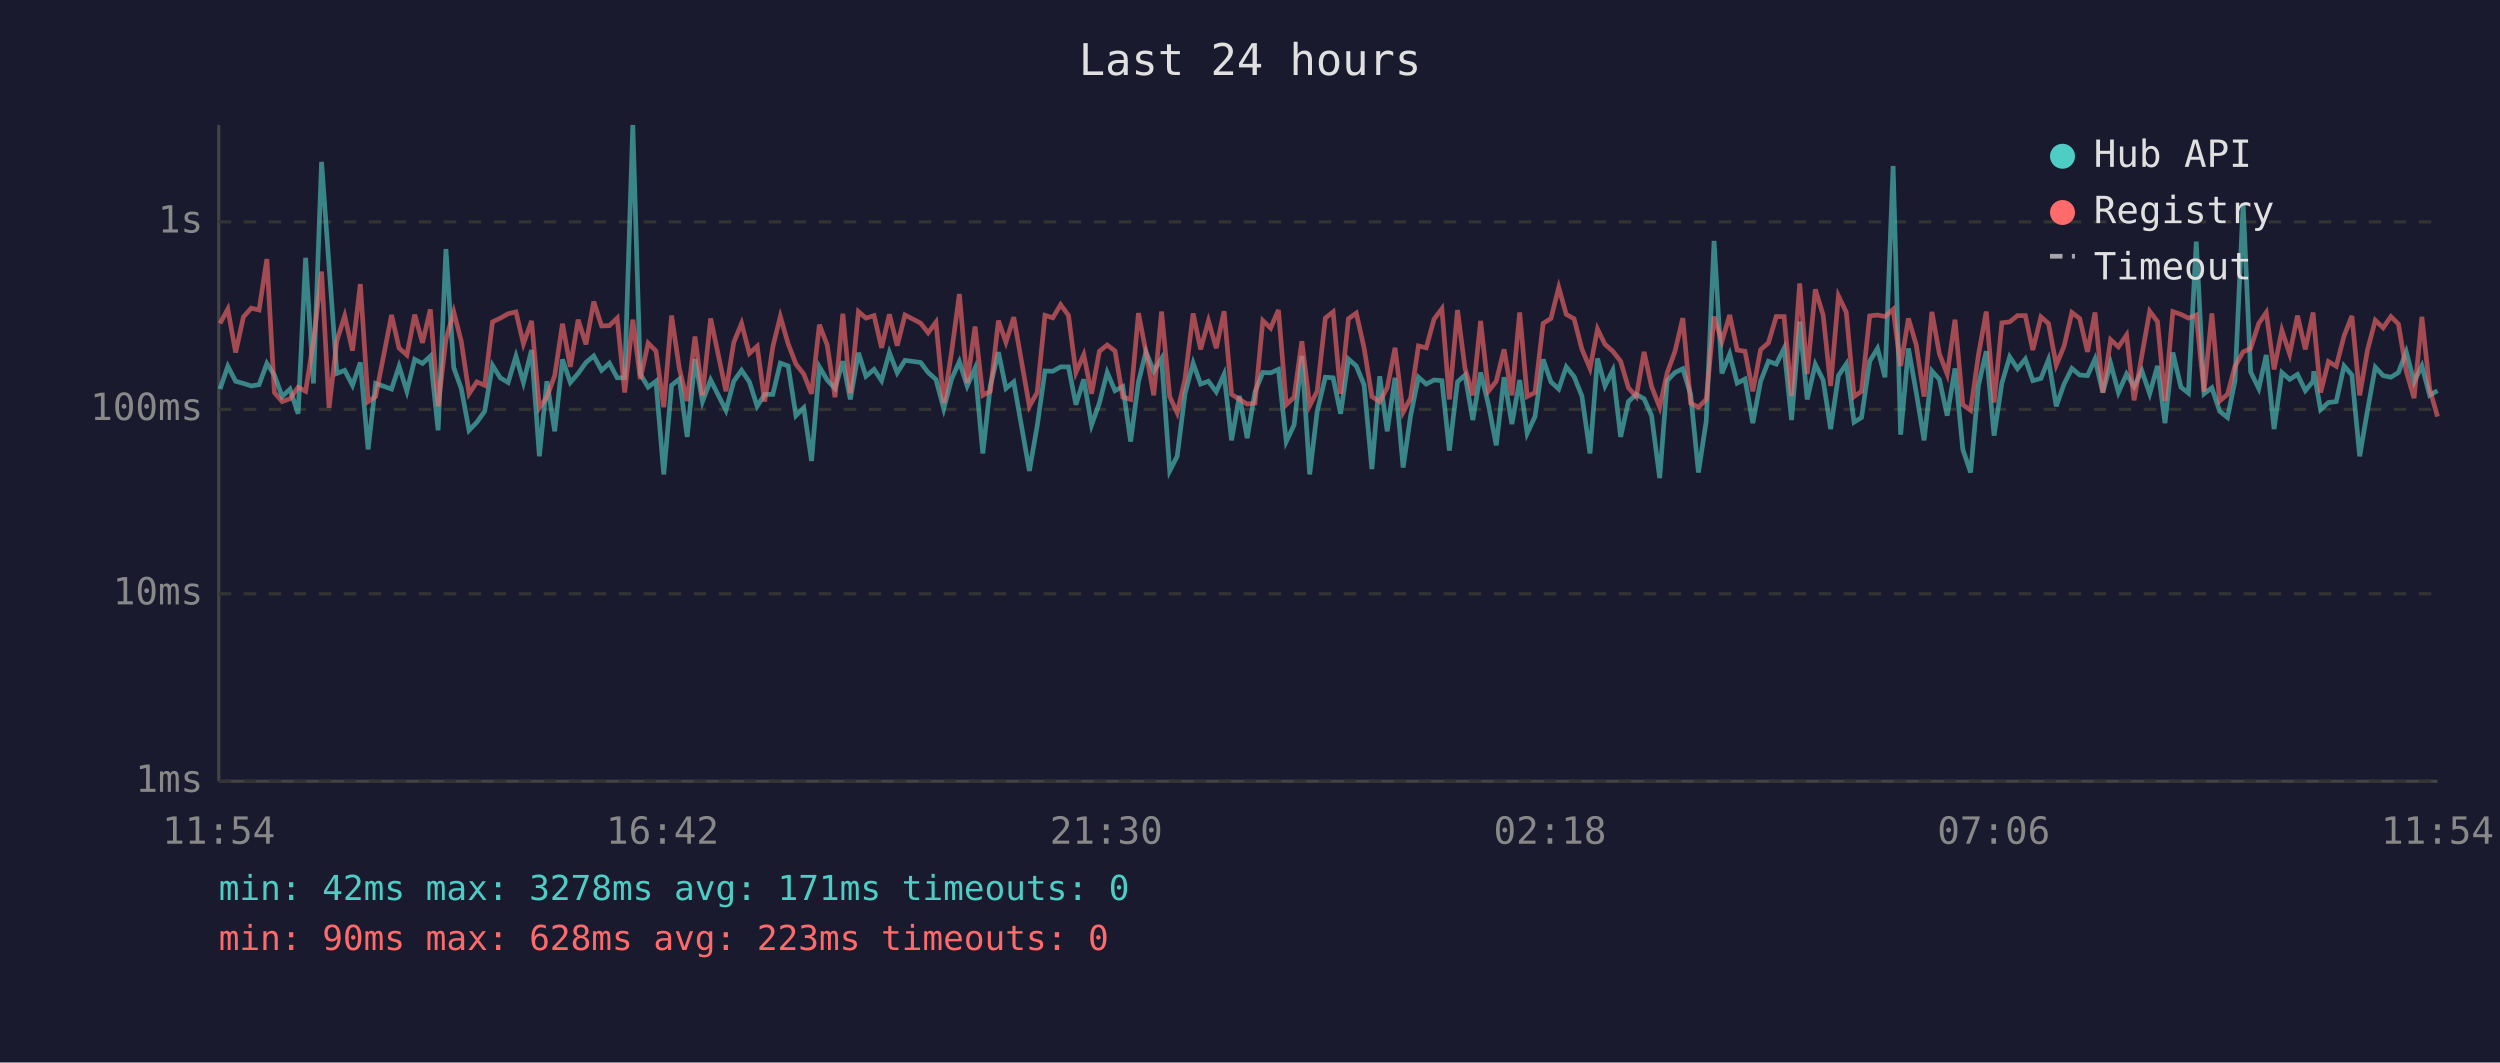
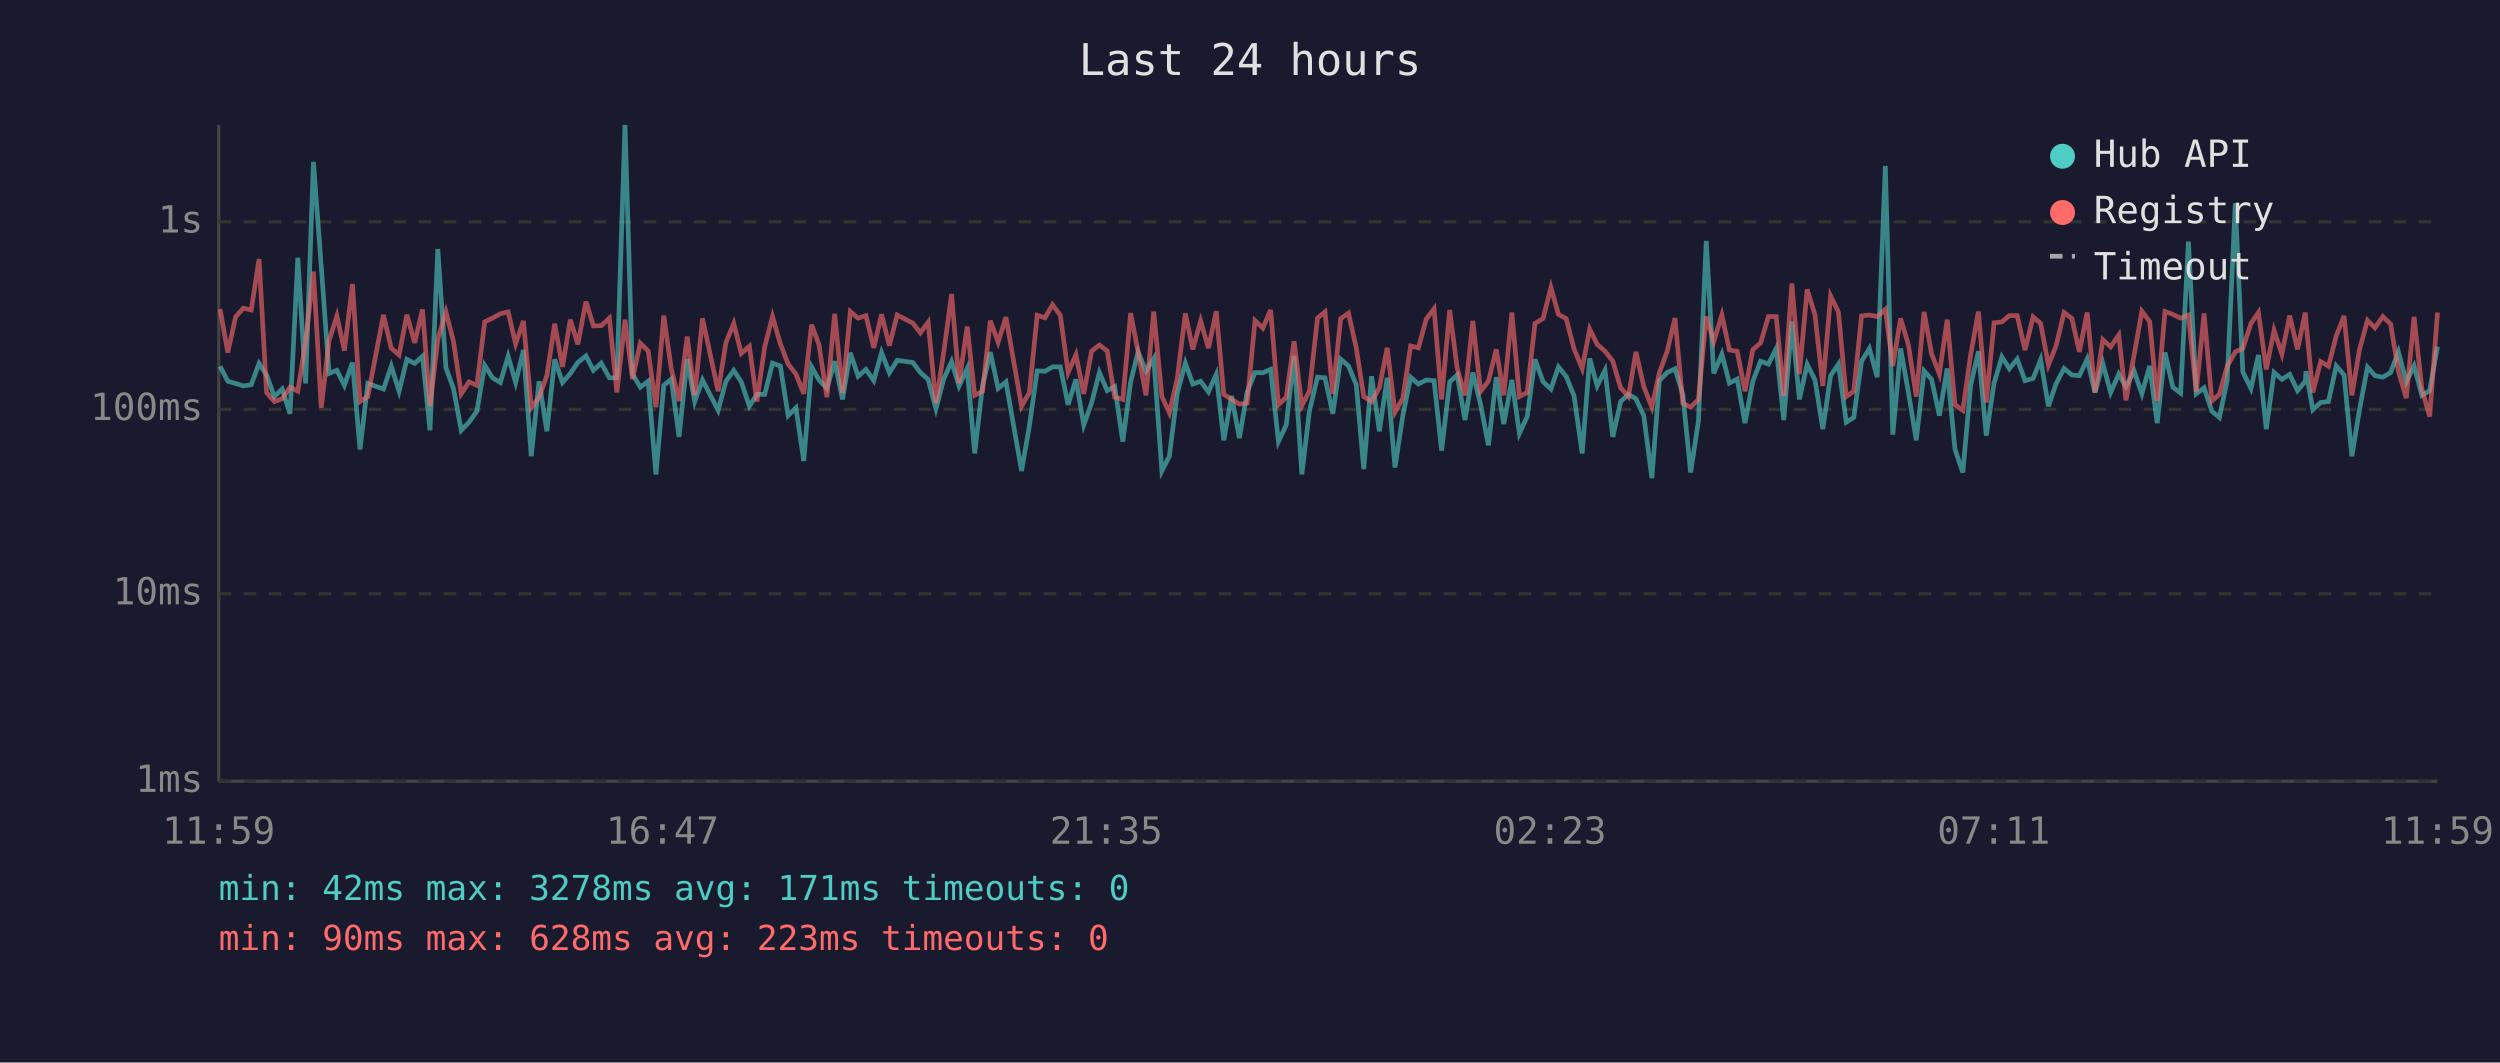
<svg xmlns="http://www.w3.org/2000/svg" viewBox="0 0 800 340" font-family="monospace" font-size="12">
  <rect width="800" height="340" fill="#1a1a2e" />
  <text x="400" y="24" fill="#e0e0e0" font-size="14" text-anchor="middle">Last 24 hours</text>
  <line x1="70" y1="40" x2="70" y2="250" stroke="#444" stroke-width="1" />
  <line x1="70" y1="250" x2="780" y2="250" stroke="#444" stroke-width="1" />
  <line x1="70" y1="250" x2="780" y2="250" stroke="#333" stroke-width="1" stroke-dasharray="4" />
  <text x="65" y="250" fill="#888" text-anchor="end" dominant-baseline="middle">1ms</text>
  <line x1="70" y1="190" x2="780" y2="190" stroke="#333" stroke-width="1" stroke-dasharray="4" />
  <text x="65" y="190" fill="#888" text-anchor="end" dominant-baseline="middle">10ms</text>
  <line x1="70" y1="131" x2="780" y2="131" stroke="#333" stroke-width="1" stroke-dasharray="4" />
  <text x="65" y="131" fill="#888" text-anchor="end" dominant-baseline="middle">100ms</text>
  <line x1="70" y1="71" x2="780" y2="71" stroke="#333" stroke-width="1" stroke-dasharray="4" />
  <text x="65" y="71" fill="#888" text-anchor="end" dominant-baseline="middle">1s</text>
-   <text x="70" y="270" fill="#888" text-anchor="middle">11:54</text>
-   <text x="212" y="270" fill="#888" text-anchor="middle">16:42</text>
-   <text x="354" y="270" fill="#888" text-anchor="middle">21:30</text>
-   <text x="496" y="270" fill="#888" text-anchor="middle">02:18</text>
-   <text x="638" y="270" fill="#888" text-anchor="middle">07:06</text>
-   <text x="780" y="270" fill="#888" text-anchor="middle">11:54</text>
-   <polyline points="70.4,124.5 72.9,117.2 75.4,122.0 77.9,122.7 80.4,123.5 82.9,123.1 85.4,116.3 87.8,120.0 90.3,126.9 92.8,124.5 95.4,132.4 97.8,82.5 100.3,122.7 102.9,51.8 105.3,85.2 107.8,119.5 110.3,118.5 112.8,123.3 115.3,116.0 117.8,143.8 120.2,122.7 125.3,124.5 127.7,117.2 130.2,125.2 132.7,115.0 135.2,116.3 137.7,114.0 140.2,137.7 142.7,79.7 145.2,117.7 147.6,124.3 150.1,137.7 152.6,135.1 155.1,131.6 157.6,116.9 160.1,120.9 162.6,122.4 165.1,114.0 167.5,122.4 170.1,112.0 172.6,146.0 175.0,122.0 177.5,138.0 180.0,115.0 182.5,122.4 185.0,119.5 187.5,116.0 190.0,113.9 192.5,118.5 195.0,116.2 197.5,120.9 199.9,120.9 202.5,40.0 204.9,119.7 207.4,123.9 209.9,122.0 212.4,151.8 214.9,123.3 217.4,121.3 219.9,139.8 222.4,114.9 224.8,128.5 227.4,121.6 232.3,131.3 234.8,122.0 237.3,118.5 239.8,122.2 242.3,130.0 244.7,126.2 247.3,126.2 249.7,116.2 252.2,117.1 254.7,133.0 257.2,130.5 259.7,147.5 262.2,117.4 264.7,121.6 267.2,124.3 269.7,115.6 272.1,127.8 274.7,112.9 277.1,120.4 279.7,118.2 282.1,121.8 284.6,112.8 287.1,119.3 289.6,115.3 294.6,116.0 297.0,119.2 299.5,121.4 302.0,130.8 304.5,121.3 307.0,115.7 309.5,123.5 312.0,117.9 314.5,145.1 316.9,123.5 319.5,112.7 321.9,124.3 324.4,122.2 329.4,150.7 331.9,136.3 334.4,118.7 336.9,118.8 339.4,117.4 341.9,117.4 344.3,129.5 346.8,121.4 349.3,136.0 351.8,129.0 354.3,119.2 356.8,125.0 359.3,123.7 361.8,141.3 364.3,122.2 366.7,112.6 369.2,118.8 371.7,114.7 374.3,150.7 376.7,146.0 379.2,126.0 381.8,116.2 384.2,122.9 386.7,122.0 389.2,125.4 391.7,119.8 394.1,140.9 396.6,126.7 399.1,140.2 401.6,125.4 404.1,119.2 406.6,119.3 409.1,118.2 411.6,141.3 414.1,136.0 416.6,113.9 419.1,151.8 421.5,131.6 424.1,120.7 426.6,120.9 429.0,132.4 431.5,114.9 434.0,117.1 436.5,123.1 439.0,150.1 441.5,120.4 443.9,138.0 446.4,120.9 449.0,149.6 451.4,133.0 453.9,120.7 456.4,122.9 458.9,121.6 461.4,121.8 463.8,144.2 466.4,122.2 468.8,120.0 471.3,134.4 473.8,119.2 476.3,129.5 478.8,142.5 481.3,120.7 483.8,135.7 486.3,121.6 488.7,138.7 491.2,133.3 493.8,115.0 496.3,122.2 498.8,124.5 501.2,117.4 503.7,120.5 506.2,126.7 508.8,145.1 511.2,114.7 513.6,123.5 516.1,118.5 518.6,139.8 521.1,128.5 523.6,126.2 526.1,127.6 528.5,133.0 531.1,153.0 533.5,121.8 536.0,119.2 538.5,118.0 541.0,126.2 543.5,151.2 546.0,134.7 548.5,77.1 551.0,119.5 553.5,113.3 555.9,122.6 558.4,121.3 560.9,135.4 563.4,122.0 565.9,115.6 568.4,116.5 570.9,111.5 573.3,134.4 575.9,102.9 578.3,127.8 580.9,116.6 583.4,121.6 585.8,137.3 588.3,120.2 590.8,116.5 593.3,135.1 595.7,133.6 598.3,115.6 600.8,111.5 603.2,120.7 605.8,53.1 608.2,139.1 610.7,111.5 613.2,125.6 615.7,140.9 618.2,118.7 620.6,121.4 623.1,133.0 625.6,117.9 628.1,143.8 630.6,151.2 633.1,123.3 635.6,112.4 638.1,139.4 640.6,122.6 643.1,114.2 645.6,118.0 648.1,114.9 650.5,121.8 653.1,121.1 655.5,115.1 658.0,130.0 660.5,122.9 663.0,117.9 665.5,120.0 668.0,120.2 670.4,114.9 672.9,125.6 675.4,116.3 677.9,125.6 680.5,119.7 682.9,123.7 685.4,118.7 687.9,126.0 690.4,117.1 692.8,135.4 695.3,112.8 697.9,123.9 700.3,125.8 702.8,77.3 705.3,126.0 707.8,124.1 710.3,131.6 712.8,133.6 715.2,121.8 717.8,65.0 720.2,119.0 722.8,124.3 725.2,113.6 727.7,137.3 730.2,119.2 732.7,121.4 735.2,119.8 737.7,125.0 740.2,122.0 740.4,118.8 742.6,131.1 745.1,128.8 747.6,128.5 750.1,117.1 752.6,120.0 755.1,146.0 757.6,131.3 760.1,117.5 762.6,120.2 765.1,120.7 767.5,119.2 770.0,112.6 772.5,122.2 775.0,117.1 777.5,126.5 780.0,125.0" fill="none" stroke="#4ecdc4" stroke-width="1.5" opacity="0.6" />
-   <polyline points="70.4,103.5 72.9,98.9 75.4,112.8 77.9,101.4 80.4,98.6 82.9,99.2 85.4,82.9 87.8,125.6 90.3,128.5 92.8,127.6 95.4,123.9 97.8,125.2 100.3,109.3 102.9,86.9 105.3,130.5 107.8,109.0 110.3,101.1 112.8,112.2 115.3,90.9 117.8,128.5 120.2,126.9 125.3,100.8 127.7,111.4 130.2,113.6 132.7,100.7 135.2,109.7 137.7,99.0 140.2,130.0 142.7,108.6 145.2,99.8 147.6,109.2 150.1,126.0 152.6,122.2 155.1,123.3 157.6,103.0 160.1,101.8 162.6,100.4 165.1,99.8 167.5,110.0 170.1,102.7 172.6,130.5 175.0,127.1 177.5,120.2 180.0,103.6 182.5,117.4 185.0,102.3 187.5,110.2 190.0,96.5 192.5,104.3 195.0,104.2 197.5,101.8 199.9,125.6 202.5,102.3 204.9,121.3 207.4,109.8 209.9,112.3 212.4,130.3 214.9,101.0 217.4,118.0 219.9,128.3 222.4,107.7 224.8,126.5 227.4,101.9 232.3,125.2 234.8,109.6 237.3,103.5 239.8,113.1 242.3,110.8 244.7,128.5 247.3,111.0 249.7,101.3 252.2,110.0 254.7,116.5 257.2,119.7 259.7,126.0 262.2,103.9 264.7,110.4 267.2,127.1 269.7,100.4 272.1,125.8 274.7,99.7 277.1,101.8 279.7,101.0 282.1,111.3 284.6,100.6 287.1,110.6 289.6,100.8 294.6,103.4 297.0,106.5 299.5,103.1 302.0,129.0 304.5,112.7 307.0,94.1 309.5,122.6 312.0,104.5 314.5,126.5 316.9,125.2 319.5,102.6 321.9,109.5 324.4,101.5 329.4,130.0 331.9,125.6 334.4,100.9 336.9,101.7 339.4,97.5 341.9,100.9 344.3,119.2 346.8,113.5 349.3,126.0 351.8,112.4 354.3,110.4 356.8,112.3 359.3,127.1 361.8,127.8 364.3,100.2 366.7,112.6 369.2,126.5 371.7,99.7 374.3,126.9 376.7,132.1 379.2,121.3 381.8,100.3 384.2,111.8 386.7,102.7 389.2,111.4 391.7,99.6 394.1,126.2 396.6,127.8 399.1,129.3 401.6,129.0 404.1,102.6 406.6,105.0 409.1,99.2 411.6,129.5 414.1,127.1 416.6,109.2 419.1,129.8 421.5,125.2 424.1,101.8 426.6,99.8 429.0,126.0 431.5,102.0 434.0,100.2 436.5,111.3 439.0,126.9 441.5,128.5 443.9,124.1 446.4,111.3 449.0,131.9 451.4,127.4 453.9,110.7 456.4,111.3 458.9,102.1 461.4,98.8 463.8,127.8 466.4,99.2 468.8,117.9 471.3,126.5 473.8,102.7 476.3,125.2 478.8,122.0 481.3,111.8 483.8,126.5 486.3,100.0 488.7,126.9 491.2,125.6 493.8,103.5 496.3,101.9 498.8,92.0 501.2,100.6 503.7,102.0 506.2,111.7 508.8,117.9 511.2,105.3 513.6,110.2 516.1,112.4 518.6,115.6 521.1,124.1 523.6,126.9 526.1,112.6 528.5,123.7 531.1,130.3 533.5,119.3 536.0,112.4 538.5,101.8 541.0,129.0 543.5,130.3 546.0,127.8 548.5,101.3 551.0,109.3 553.5,100.8 555.9,112.0 558.4,112.4 560.9,125.2 563.4,111.9 565.9,109.7 568.4,101.3 570.9,101.3 573.3,126.7 575.9,90.7 578.3,119.7 580.9,92.6 583.4,100.8 585.8,123.5 588.3,94.7 590.8,99.9 593.3,126.9 595.7,125.2 598.3,101.1 600.8,100.8 603.2,101.3 605.8,99.0 608.2,117.1 610.7,101.9 613.2,110.4 615.7,126.9 618.2,99.8 620.6,113.2 623.1,119.7 625.6,102.3 628.1,129.5 630.6,131.3 633.1,113.6 635.6,99.7 638.1,128.8 640.6,103.3 643.1,103.0 645.6,101.0 648.1,101.0 650.5,112.0 653.1,101.4 655.5,103.5 658.0,116.8 660.5,110.8 663.0,100.0 665.5,101.9 668.0,112.6 670.4,100.0 672.9,125.6 675.4,108.7 677.9,111.0 680.5,107.2 682.9,128.1 685.4,113.7 687.9,99.6 690.4,102.9 692.8,128.3 695.3,99.7 697.9,100.6 700.3,101.8 702.8,100.8 705.3,125.4 707.8,100.3 710.3,128.3 712.8,126.2 715.2,117.2 717.8,112.6 720.2,111.5 722.8,103.5 725.2,100.0 727.7,118.2 730.2,105.7 732.7,113.3 735.2,101.0 737.7,111.8 740.2,100.0 740.4,102.7 742.6,125.6 745.1,115.7 747.6,117.2 750.1,107.5 752.6,101.1 755.1,126.5 757.6,112.0 760.1,102.5 762.6,104.9 765.1,101.3 767.5,103.7 770.0,118.8 772.5,127.4 775.0,101.4 777.5,124.5 780.0,133.3" fill="none" stroke="#ff6b6b" stroke-width="1.5" opacity="0.6" />
+   <text x="70" y="270" fill="#888" text-anchor="middle">11:59</text>
+   <text x="212" y="270" fill="#888" text-anchor="middle">16:47</text>
+   <text x="354" y="270" fill="#888" text-anchor="middle">21:35</text>
+   <text x="496" y="270" fill="#888" text-anchor="middle">02:23</text>
+   <text x="638" y="270" fill="#888" text-anchor="middle">07:11</text>
+   <text x="780" y="270" fill="#888" text-anchor="middle">11:59</text>
+   <polyline points="70.4,117.2 72.9,122.0 75.4,122.7 77.9,123.5 80.4,123.1 82.9,116.3 85.3,120.0 87.8,126.9 90.3,124.5 92.8,132.4 95.3,82.5 97.8,122.7 100.3,51.8 102.8,85.2 105.3,119.5 107.8,118.5 110.2,123.3 112.8,116.0 115.2,143.8 117.7,122.7 122.7,124.5 125.2,117.2 127.7,125.2 130.2,115.0 132.7,116.3 135.2,114.0 137.6,137.7 140.1,79.7 142.7,117.7 145.1,124.3 147.6,137.7 150.1,135.1 152.6,131.6 155.1,116.9 157.6,120.9 160.1,122.4 162.6,114.0 165.0,122.4 167.5,112.0 170.0,146.0 172.5,122.0 175.0,138.0 177.5,115.0 180.0,122.4 182.5,119.5 184.9,116.0 187.5,113.9 189.9,118.5 192.4,116.2 195.0,120.9 197.4,120.9 200.0,40.0 202.4,119.7 204.9,123.9 207.4,122.0 209.9,151.8 212.4,123.3 214.8,121.3 217.3,139.8 219.9,114.9 222.3,128.5 224.8,121.6 229.8,131.3 232.3,122.0 234.8,118.5 237.2,122.2 239.8,130.0 242.2,126.2 244.7,126.2 247.2,116.2 249.7,117.1 252.2,133.0 254.7,130.5 257.2,147.5 259.7,117.4 262.1,121.6 264.6,124.3 267.1,115.6 269.6,127.8 272.1,112.9 274.6,120.4 277.1,118.2 279.6,121.8 282.1,112.8 284.6,119.3 287.1,115.3 292.1,116.0 294.5,119.2 297.0,121.4 299.5,130.8 302.0,121.3 304.5,115.7 306.9,123.5 309.5,117.9 311.9,145.1 314.4,123.5 316.9,112.7 319.4,124.3 321.9,122.2 326.9,150.7 329.4,136.3 331.9,118.7 334.4,118.8 336.8,117.4 339.3,117.4 341.8,129.5 344.3,121.4 346.8,136.0 349.3,129.0 351.8,119.2 354.3,125.0 356.7,123.7 359.3,141.3 361.8,122.2 364.2,112.6 366.7,118.8 369.2,114.7 371.8,150.7 374.2,146.0 376.7,126.0 379.3,116.2 381.7,122.9 384.2,122.0 386.7,125.4 389.2,119.8 391.6,140.9 394.1,126.7 396.6,140.2 399.1,125.4 401.6,119.2 404.1,119.3 406.6,118.2 409.1,141.3 411.6,136.0 414.1,113.9 416.6,151.8 419.0,131.6 421.6,120.7 424.0,120.9 426.5,132.4 429.0,114.9 431.5,117.1 434.0,123.1 436.4,150.1 438.9,120.4 441.4,138.0 443.9,120.9 446.4,149.6 448.9,133.0 451.4,120.7 453.9,122.9 456.4,121.6 458.9,121.8 461.3,144.2 463.9,122.2 466.3,120.0 468.8,134.4 471.3,119.2 473.8,129.5 476.3,142.5 478.8,120.7 481.2,135.7 483.8,121.6 486.2,138.7 488.7,133.3 491.2,115.0 493.8,122.2 496.3,124.5 498.7,117.4 501.2,120.5 503.7,126.7 506.3,145.1 508.7,114.7 511.1,123.5 513.6,118.5 516.1,139.8 518.6,128.5 521.1,126.2 523.5,127.6 526.0,133.0 528.6,153.0 531.0,121.8 533.5,119.2 536.0,118.0 538.5,126.2 541.0,151.2 543.5,134.7 546.0,77.1 548.4,119.5 551.0,113.3 553.4,122.6 555.9,121.3 558.4,135.4 560.9,122.0 563.4,115.6 565.9,116.5 568.4,111.5 570.8,134.4 573.4,102.9 575.8,127.8 578.3,116.6 580.8,121.6 583.3,137.3 585.8,120.2 588.3,116.5 590.8,135.1 593.2,133.6 595.7,115.6 598.2,111.5 600.7,120.7 603.3,53.1 605.7,139.1 608.2,111.5 610.7,125.6 613.2,140.9 615.7,118.7 618.1,121.4 620.6,133.0 623.1,117.9 625.6,143.8 628.1,151.2 630.6,123.3 633.1,112.4 635.6,139.4 638.1,122.6 640.6,114.2 643.0,118.0 645.5,114.9 648.0,121.8 650.6,121.1 653.0,115.1 655.5,130.0 657.9,122.9 660.5,117.9 663.0,120.0 665.4,120.2 667.9,114.9 670.4,125.6 672.9,116.3 675.4,125.6 678.0,119.7 680.3,123.7 682.9,118.7 685.4,126.0 687.9,117.1 690.3,135.4 692.8,112.8 695.3,123.9 697.8,125.8 700.3,77.3 702.8,126.0 705.3,124.1 707.8,131.6 710.2,133.6 712.7,121.8 715.3,65.0 717.7,119.0 720.3,124.3 722.7,113.6 725.2,137.3 727.7,119.2 730.2,121.4 732.7,119.8 735.2,125.0 737.7,122.0 737.9,118.8 740.1,131.1 742.6,128.8 745.1,128.5 747.6,117.1 750.1,120.0 752.6,146.0 755.0,131.3 757.6,117.5 760.0,120.2 762.5,120.7 765.0,119.2 767.5,112.6 770.0,122.2 772.5,117.1 775.0,126.5 777.5,125.0 780.0,110.9" fill="none" stroke="#4ecdc4" stroke-width="1.5" opacity="0.6" />
+   <polyline points="70.4,98.9 72.9,112.8 75.4,101.4 77.9,98.6 80.4,99.2 82.9,82.9 85.3,125.6 87.8,128.5 90.3,127.6 92.8,123.9 95.3,125.2 97.8,109.3 100.3,86.9 102.8,130.5 105.3,109.0 107.8,101.1 110.2,112.2 112.8,90.9 115.2,128.5 117.7,126.9 122.7,100.8 125.2,111.4 127.7,113.6 130.2,100.7 132.7,109.7 135.2,99.0 137.6,130.0 140.1,108.6 142.7,99.8 145.1,109.2 147.6,126.0 150.1,122.2 152.6,123.3 155.1,103.0 157.6,101.8 160.1,100.4 162.6,99.8 165.0,110.0 167.5,102.7 170.0,130.5 172.5,127.1 175.0,120.2 177.5,103.6 180.0,117.4 182.5,102.3 184.9,110.2 187.5,96.5 189.9,104.3 192.4,104.2 195.0,101.8 197.4,125.6 200.0,102.3 202.4,121.3 204.9,109.8 207.4,112.3 209.9,130.3 212.4,101.0 214.8,118.0 217.3,128.3 219.9,107.7 222.3,126.5 224.8,101.9 229.8,125.2 232.3,109.6 234.8,103.5 237.2,113.1 239.8,110.8 242.2,128.5 244.7,111.0 247.2,101.3 249.7,110.0 252.2,116.5 254.7,119.7 257.2,126.0 259.7,103.9 262.1,110.4 264.6,127.1 267.1,100.4 269.6,125.8 272.1,99.7 274.6,101.8 277.1,101.0 279.6,111.3 282.1,100.6 284.6,110.6 287.1,100.8 292.1,103.4 294.5,106.5 297.0,103.1 299.5,129.0 302.0,112.7 304.5,94.1 306.9,122.6 309.5,104.5 311.9,126.5 314.4,125.2 316.9,102.6 319.4,109.5 321.9,101.5 326.9,130.0 329.4,125.6 331.9,100.9 334.4,101.7 336.8,97.5 339.3,100.9 341.8,119.2 344.3,113.5 346.8,126.0 349.3,112.4 351.8,110.4 354.3,112.3 356.7,127.1 359.3,127.8 361.8,100.2 364.2,112.6 366.7,126.5 369.2,99.7 371.8,126.9 374.2,132.1 376.7,121.3 379.3,100.3 381.7,111.8 384.2,102.7 386.7,111.4 389.2,99.6 391.6,126.2 394.1,127.8 396.6,129.3 399.1,129.0 401.6,102.6 404.1,105.0 406.6,99.2 409.1,129.5 411.6,127.1 414.1,109.2 416.6,129.8 419.0,125.2 421.6,101.8 424.0,99.8 426.5,126.0 429.0,102.0 431.5,100.2 434.0,111.3 436.4,126.9 438.9,128.5 441.4,124.1 443.9,111.3 446.4,131.9 448.9,127.4 451.4,110.7 453.9,111.3 456.4,102.1 458.9,98.8 461.3,127.8 463.9,99.2 466.3,117.9 468.8,126.5 471.3,102.7 473.8,125.2 476.3,122.0 478.8,111.8 481.2,126.5 483.8,100.0 486.2,126.9 488.7,125.6 491.2,103.5 493.8,101.9 496.3,92.0 498.7,100.6 501.2,102.0 503.7,111.7 506.3,117.9 508.7,105.3 511.1,110.2 513.6,112.4 516.1,115.6 518.6,124.1 521.1,126.9 523.5,112.6 526.0,123.7 528.6,130.3 531.0,119.3 533.5,112.4 536.0,101.8 538.5,129.0 541.0,130.3 543.5,127.8 546.0,101.3 548.4,109.3 551.0,100.8 553.4,112.0 555.9,112.4 558.4,125.2 560.9,111.9 563.4,109.7 565.9,101.3 568.4,101.3 570.8,126.7 573.4,90.7 575.8,119.7 578.3,92.6 580.8,100.8 583.3,123.5 585.8,94.7 588.3,99.9 590.8,126.9 593.2,125.2 595.7,101.1 598.2,100.8 600.7,101.3 603.3,99.0 605.7,117.1 608.2,101.9 610.7,110.4 613.2,126.9 615.7,99.8 618.1,113.2 620.6,119.7 623.1,102.3 625.6,129.5 628.1,131.3 630.6,113.6 633.1,99.7 635.6,128.8 638.1,103.3 640.6,103.0 643.0,101.0 645.5,101.0 648.0,112.0 650.6,101.4 653.0,103.5 655.5,116.8 657.9,110.8 660.5,100.0 663.0,101.9 665.4,112.6 667.9,100.0 670.4,125.6 672.9,108.7 675.4,111.0 678.0,107.2 680.3,128.1 682.9,113.7 685.4,99.6 687.9,102.9 690.3,128.3 692.8,99.7 695.3,100.6 697.8,101.8 700.3,100.8 702.8,125.4 705.3,100.3 707.8,128.3 710.2,126.2 712.7,117.2 715.3,112.6 717.7,111.5 720.3,103.5 722.7,100.0 725.2,118.2 727.7,105.7 730.2,113.3 732.7,101.0 735.2,111.8 737.7,100.0 737.9,102.7 740.1,125.6 742.6,115.7 745.1,117.2 747.6,107.5 750.1,101.1 752.6,126.5 755.0,112.0 757.6,102.5 760.0,104.9 762.5,101.3 765.0,103.7 767.5,118.8 770.0,127.4 772.5,101.4 775.0,124.5 777.5,133.3 780.0,100.0" fill="none" stroke="#ff6b6b" stroke-width="1.5" opacity="0.6" />
  <circle cx="660" cy="50" r="4" fill="#4ecdc4" />
  <text x="670" y="50" fill="#e0e0e0" dominant-baseline="middle">Hub API</text>
  <circle cx="660" cy="68" r="4" fill="#ff6b6b" />
  <text x="670" y="68" fill="#e0e0e0" dominant-baseline="middle">Registry</text>
  <line x1="656" y1="82" x2="664" y2="82" stroke="#e0e0e0" stroke-width="1.5" stroke-dasharray="4,3" opacity="0.7" />
  <text x="670" y="86" fill="#e0e0e0" dominant-baseline="middle">Timeout</text>
  <text x="70" y="288" fill="#4ecdc4" font-size="11">min: 42ms  max: 3278ms  avg: 171ms  timeouts: 0</text>
  <text x="70" y="304" fill="#ff6b6b" font-size="11">min: 90ms  max: 628ms  avg: 223ms  timeouts: 0</text>
</svg>
